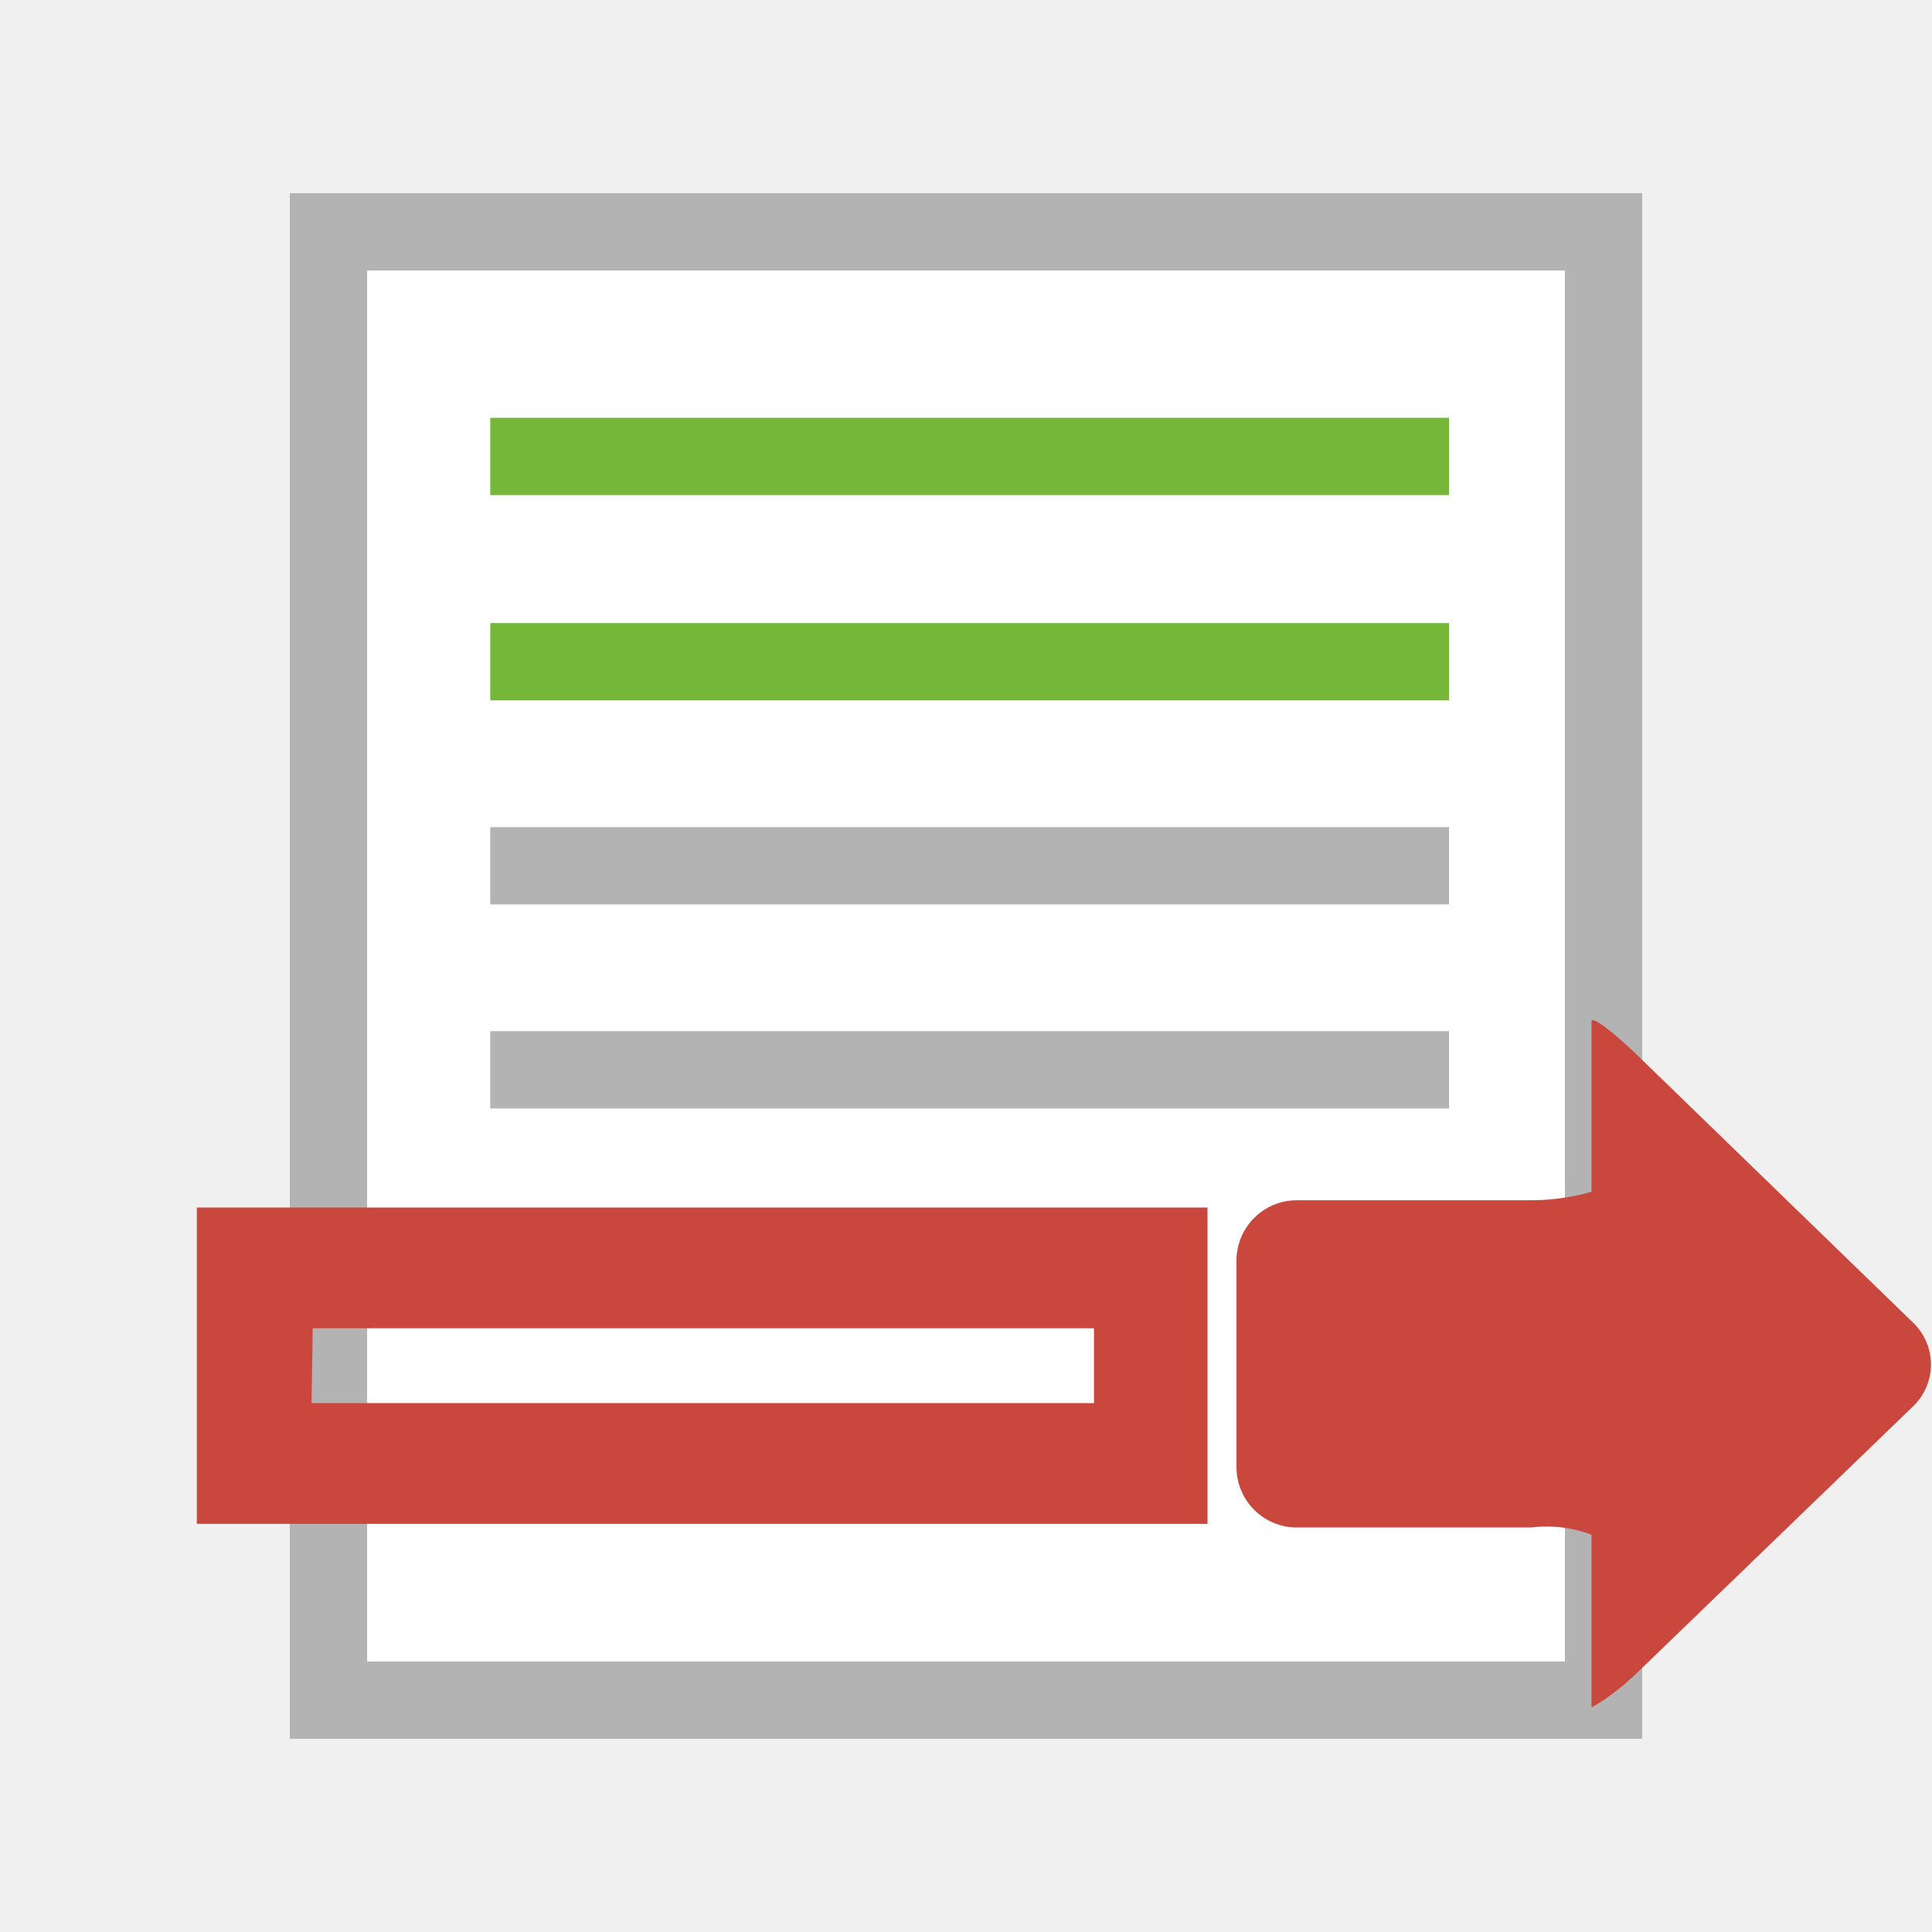
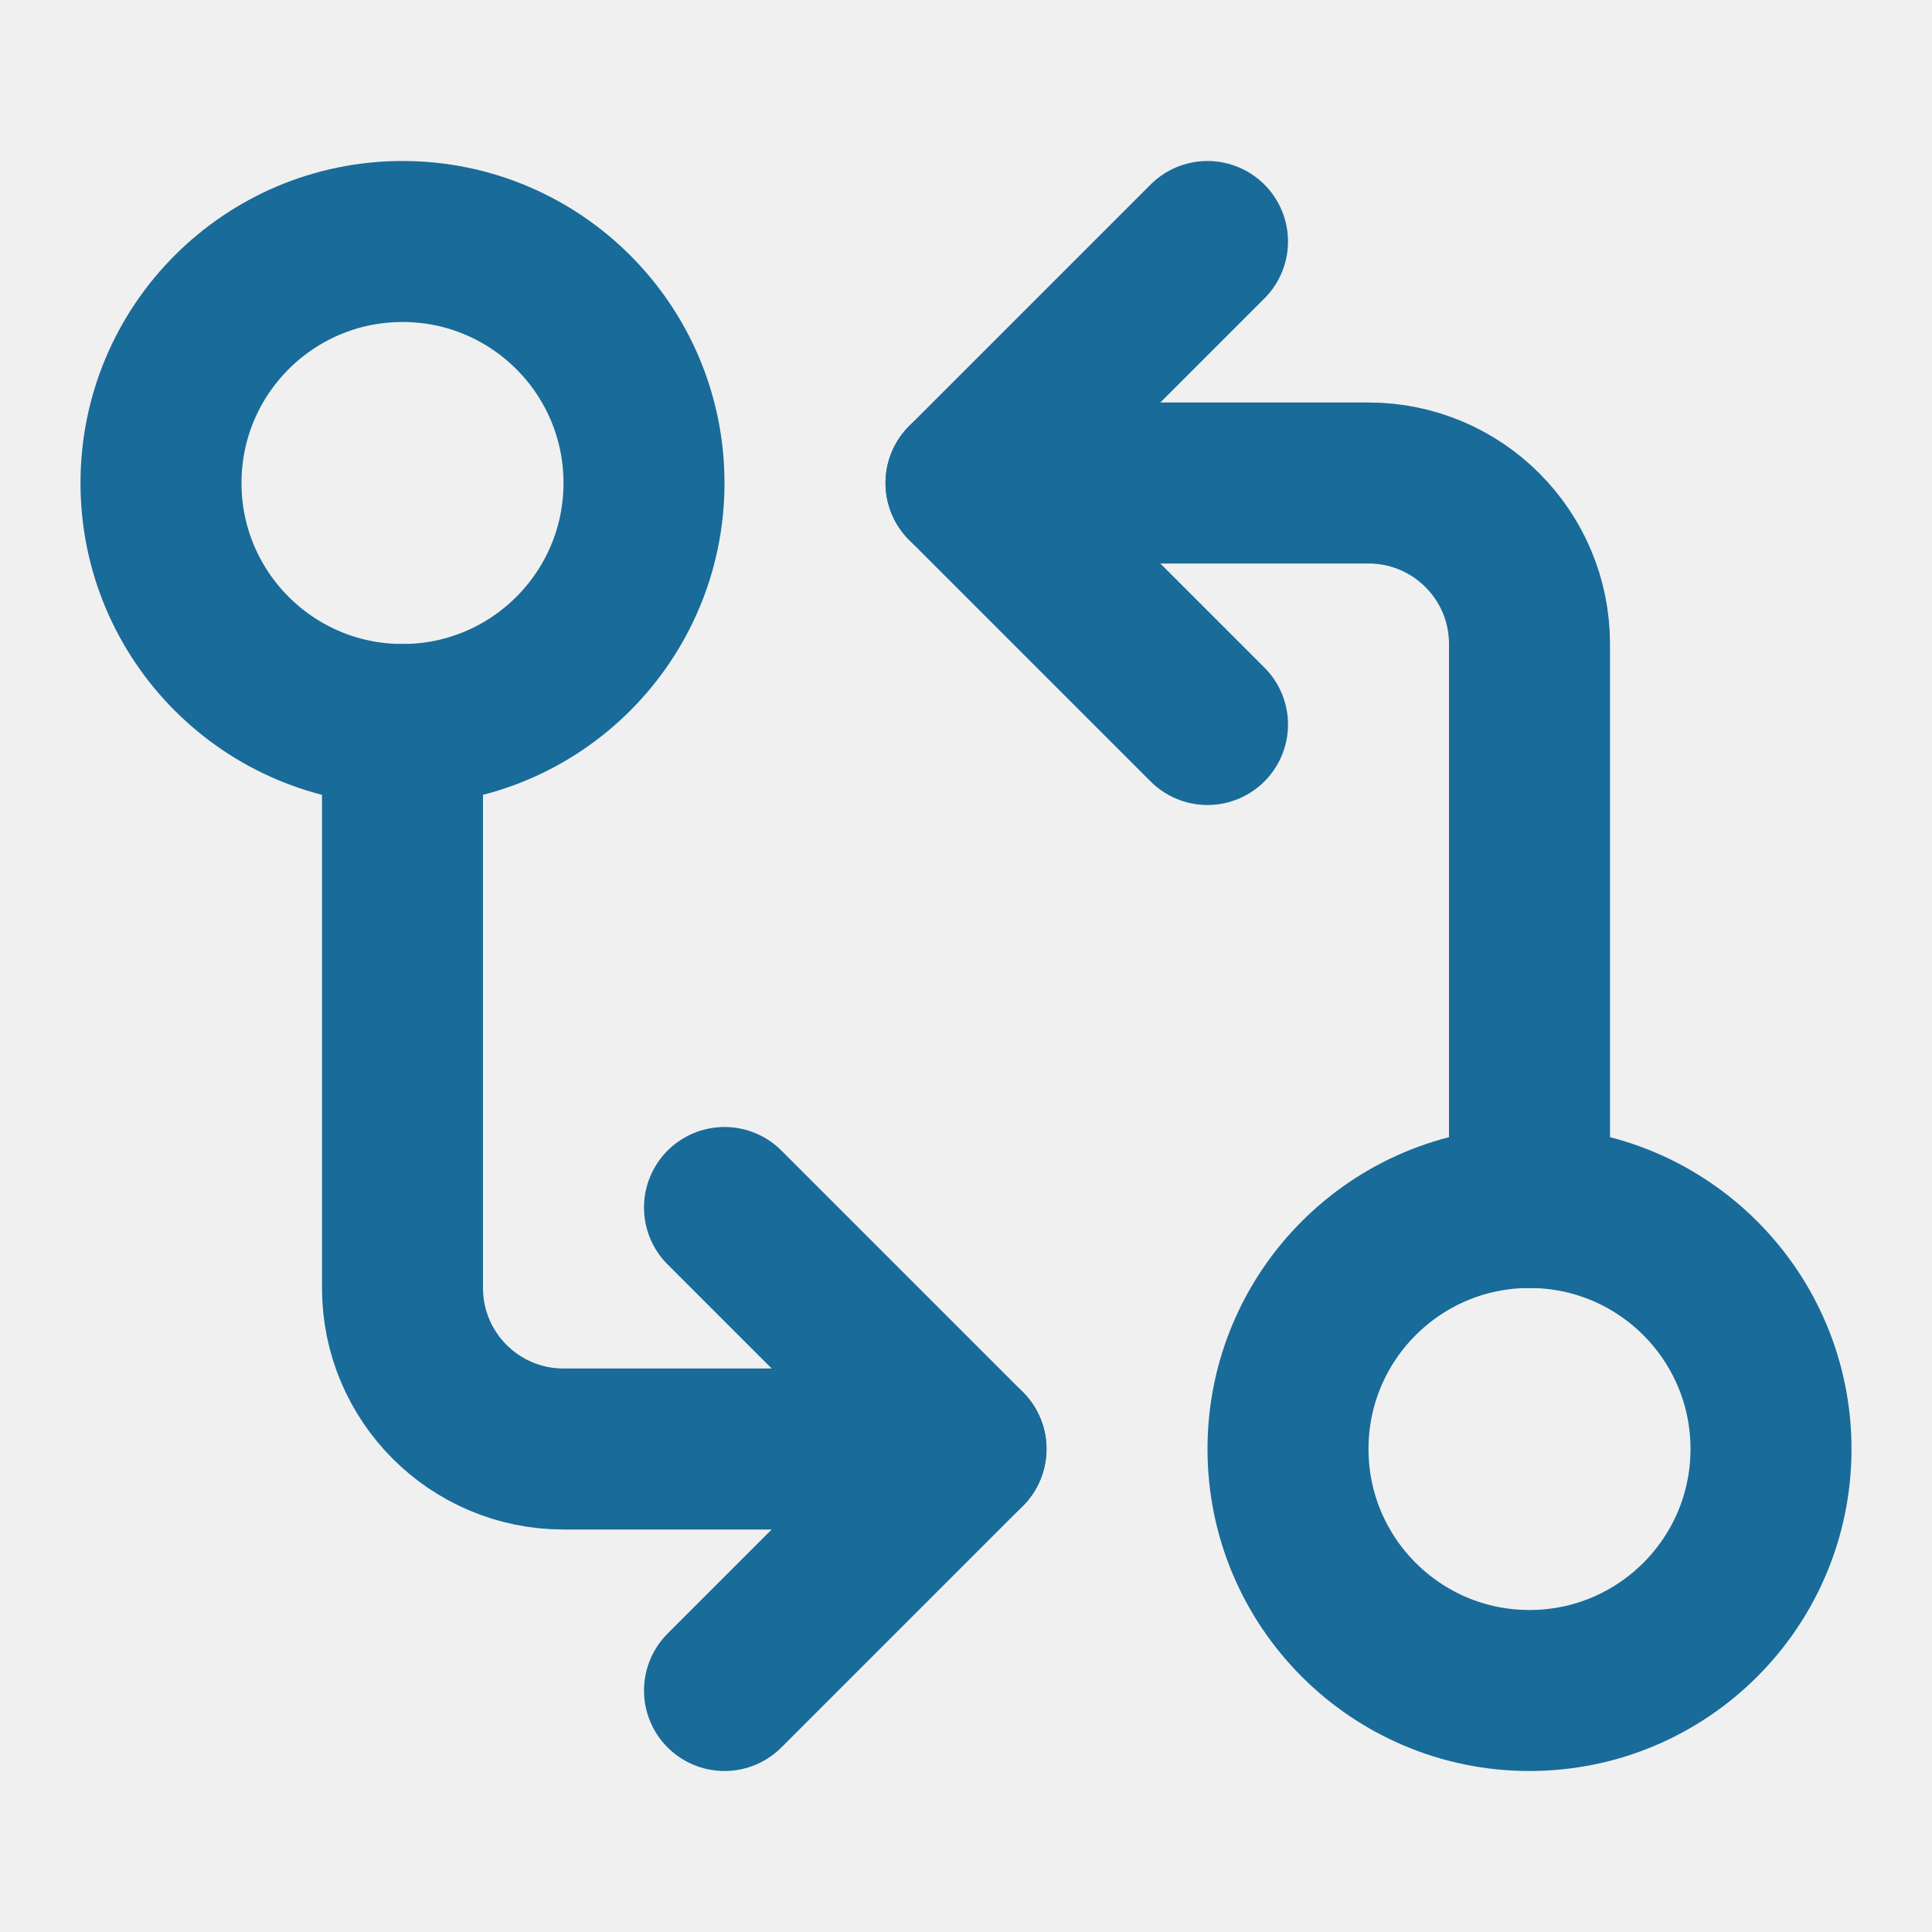
- <svg xmlns="http://www.w3.org/2000/svg" width="16" height="16">
-   <path fill="#b3b3b3" d="M2.4 1.6h11.2v12.8H2.4z" />
-   <path fill="#fff" d="M3.04 2.24h9.92v11.52H3.04z" />
-   <path fill="#74b739" d="M12 4.1H4.06v-.64H12zm0 1.06H4.06v.64H12z" />
-   <path fill="#b3b3b3" d="M4.06 6.85H12v.64H4.06zm0 1.69H12v.64H4.06z" />
-   <path fill="#c9473d" d="M10 12.62H1.63V10H10zm-7.42-1h6.48V11H2.59zm10.6-3.15v1.4s-.22.07-.5.07h-1.94a.5.5 0 00-.5.5v1.71a.5.5 0 00.5.5h1.94a1.05 1.05 0 01.5.06v1.43s.16-.08.36-.27l2.31-2.23a.48.48 0 000-.68l-2.31-2.24c-.2-.19-.36-.31-.36-.26z" />
+ <svg xmlns="http://www.w3.org/2000/svg" width="16" height="16" fill="none" stroke="#196b99" stroke-linecap="round" stroke-linejoin="round" stroke-width="2" viewBox="0 0 24 24">
+   <circle cx="5" cy="6" r="3" />
+   <path d="M12 6h5a2 2 0 012 2v7" />
+   <path d="m15 9-3-3 3-3" />
+   <circle cx="19" cy="18" r="3" />
+   <path d="M12 18H7a2 2 0 01-2-2V9" />
+   <path d="m9 15 3 3-3 3" />
</svg>
